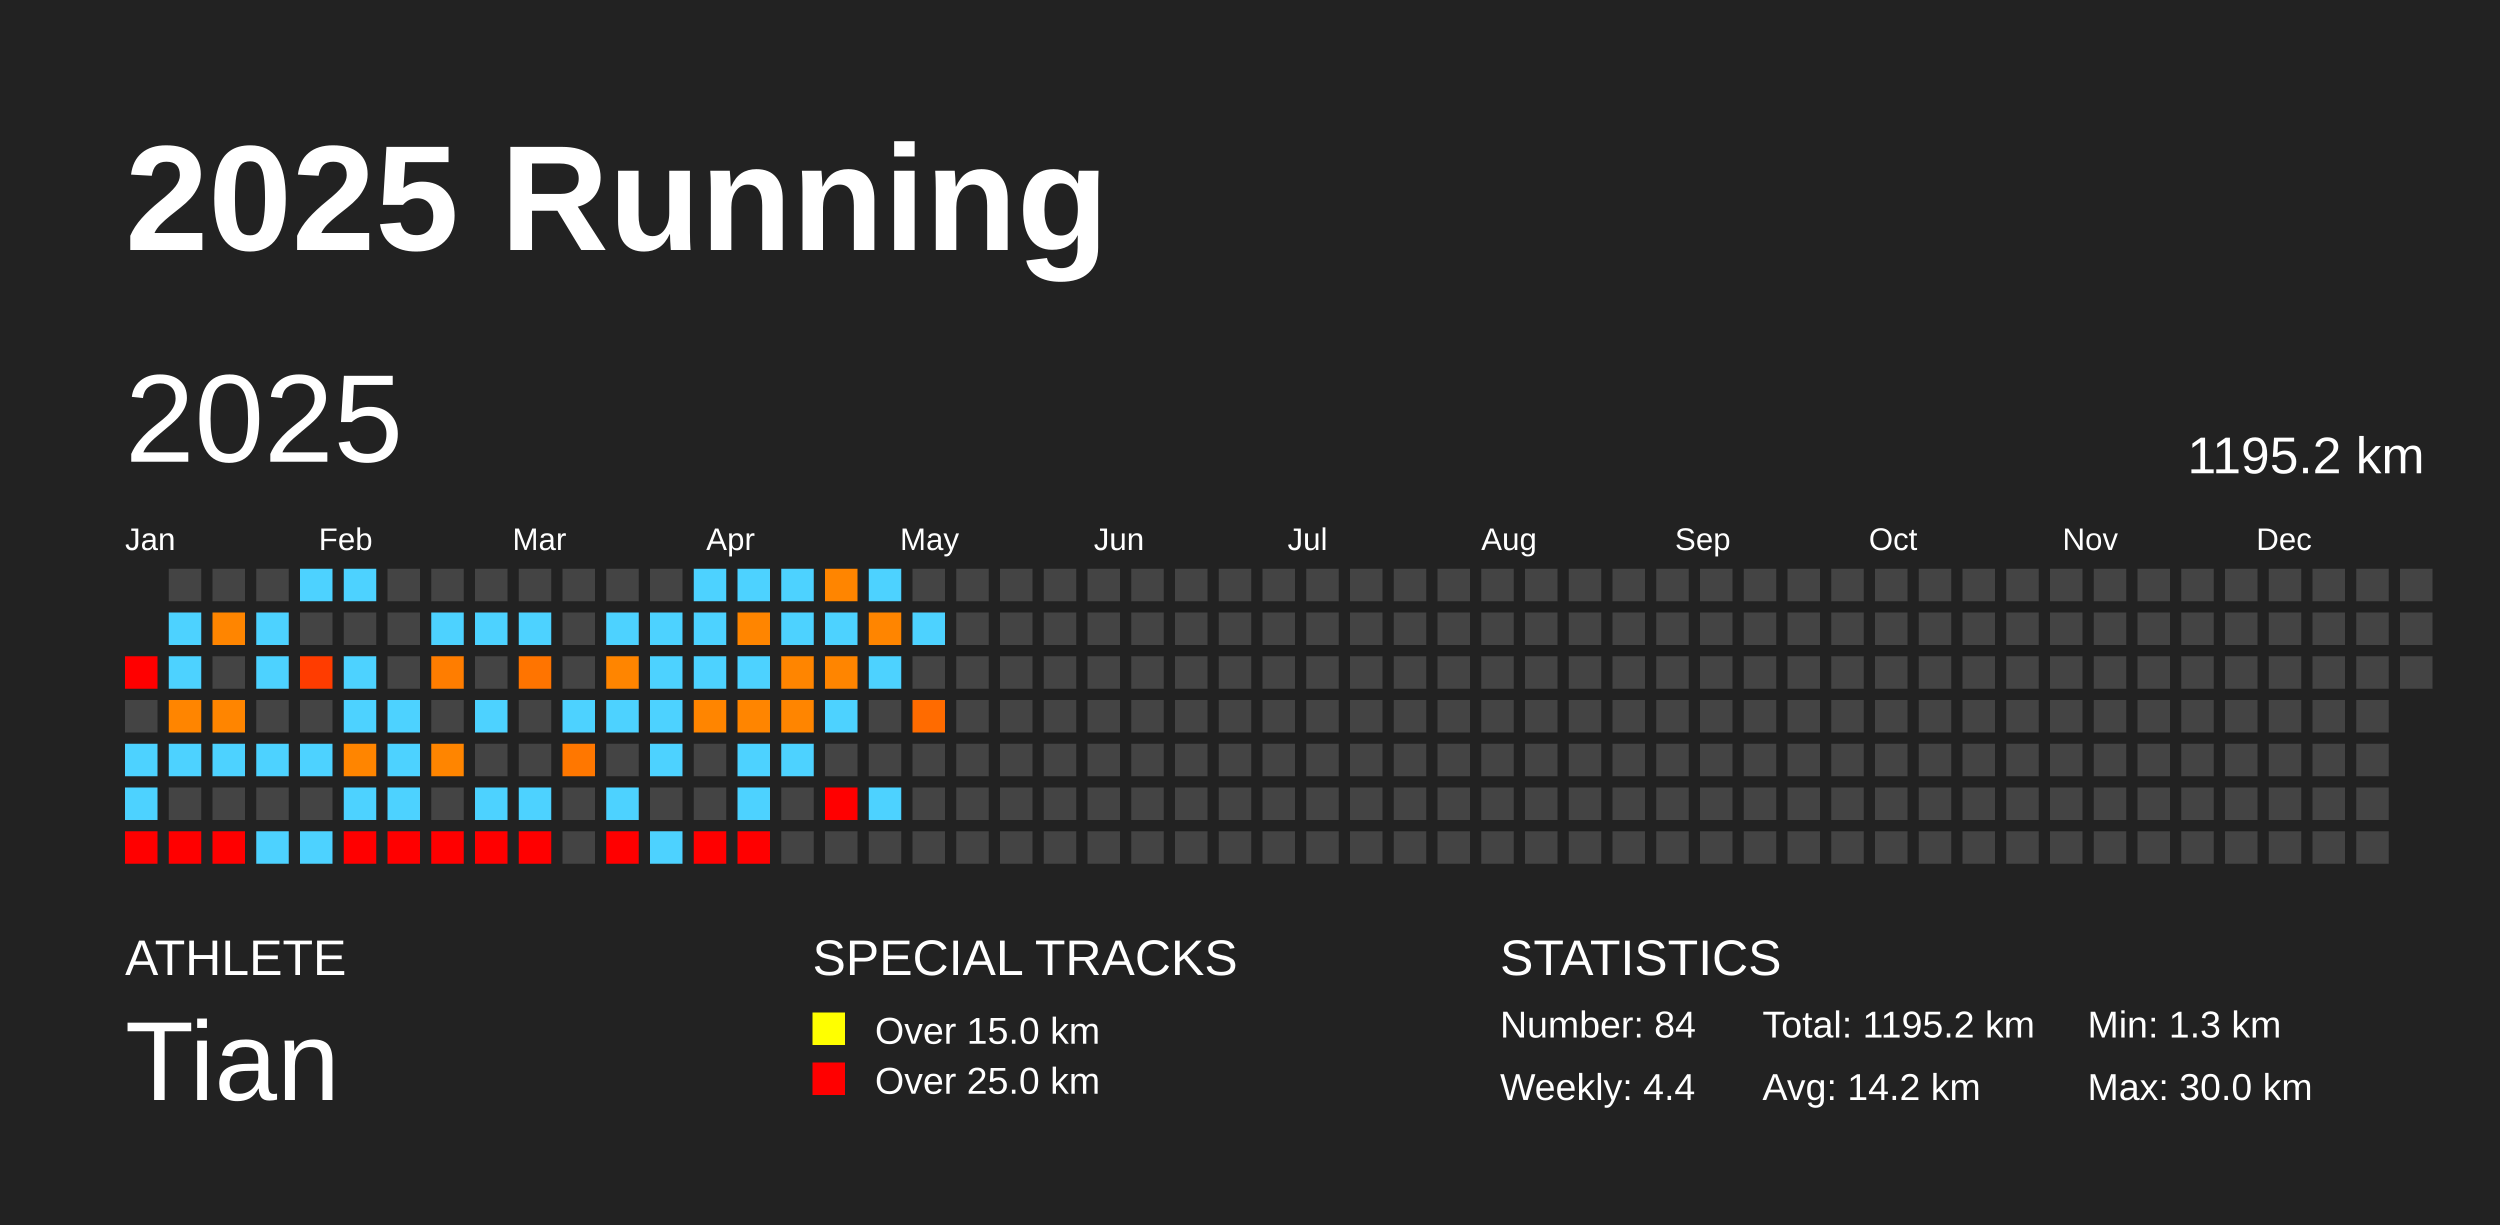
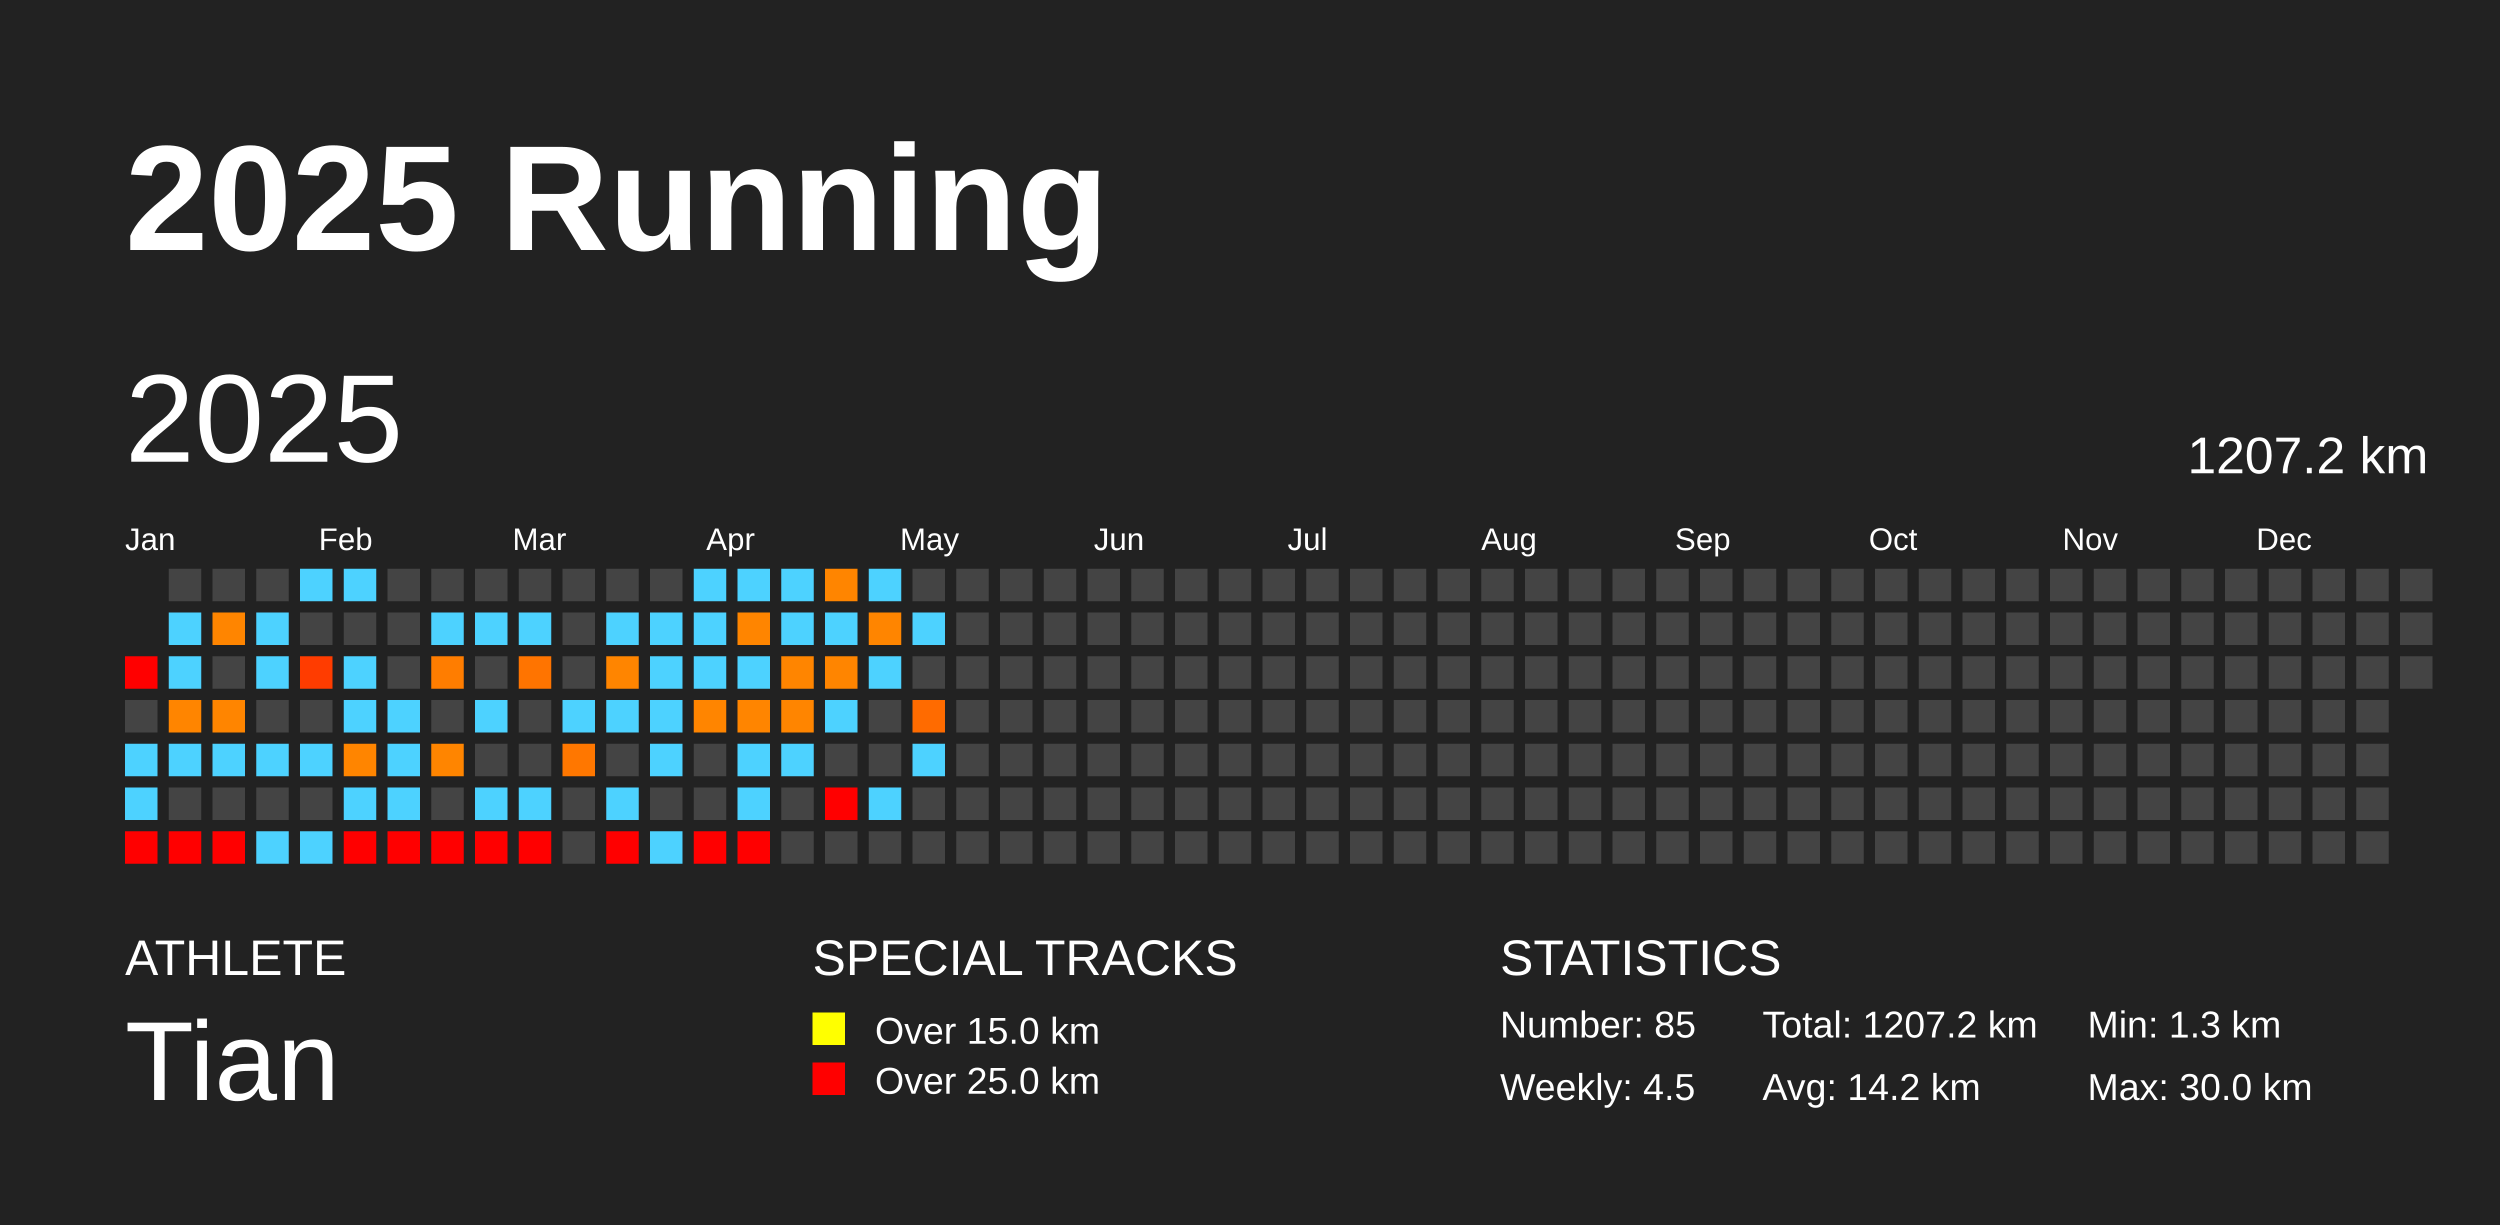
<svg xmlns="http://www.w3.org/2000/svg" baseProfile="full" height="98mm" version="1.1" viewBox="0,0,200,98" width="200mm">
  <defs />
  <rect fill="#222222" height="98" width="200" x="0" y="0" />
  <text fill="#FFFFFF" style="font-size:12px; font-family:Arial; font-weight:bold;" x="10" y="20">2025 Running</text>
  <text fill="#FFFFFF" style="font-size:4px; font-family:Arial" x="10" y="78">ATHLETE</text>
  <text fill="#FFFFFF" style="font-size:9px; font-family:Arial" x="10" y="88">Tian</text>
  <text fill="#FFFFFF" style="font-size:4px; font-family:Arial" x="65" y="78">SPECIAL TRACKS</text>
  <rect fill="yellow" height="2.6" width="2.6" x="65" y="81" />
  <text fill="#FFFFFF" style="font-size:3px; font-family:Arial" x="70" y="83.5">Over 15.0 km</text>
  <rect fill="red" height="2.6" width="2.6" x="65" y="85" />
  <text fill="#FFFFFF" style="font-size:3px; font-family:Arial" x="70" y="87.5">Over 25.0 km</text>
  <text fill="#FFFFFF" style="font-size:4px; font-family:Arial" x="120" y="78">STATISTICS</text>
-   <text fill="#FFFFFF" style="font-size:3px; font-family:Arial" x="120" y="83">Number: 84</text>
-   <text fill="#FFFFFF" style="font-size:3px; font-family:Arial" x="120" y="88">Weekly: 4.4</text>
-   <text fill="#FFFFFF" style="font-size:3px; font-family:Arial" x="141" y="83">Total: 1195.2 km</text>
+   <text fill="#FFFFFF" style="font-size:3px; font-family:Arial" x="120" y="83">Number: 85</text>
+   <text fill="#FFFFFF" style="font-size:3px; font-family:Arial" x="120" y="88">Weekly: 4.5</text>
+   <text fill="#FFFFFF" style="font-size:3px; font-family:Arial" x="141" y="83">Total: 1207.2 km</text>
  <text fill="#FFFFFF" style="font-size:3px; font-family:Arial" x="141" y="88">Avg: 14.2 km</text>
  <text fill="#FFFFFF" style="font-size:3px; font-family:Arial" x="167" y="83">Min: 1.3 km</text>
  <text fill="#FFFFFF" style="font-size:3px; font-family:Arial" x="167" y="88">Max: 30.0 km</text>
  <text dominant-baseline="hanging" fill="#FFFFFF" style="font-size:10.0px; font-family:Arial;" x="10" y="30">2025</text>
-   <text dominant-baseline="hanging" fill="#FFFFFF" style="font-size:4.125px; font-family:Arial;" x="175" y="35">1195.2 km</text>
+   <text dominant-baseline="hanging" fill="#FFFFFF" style="font-size:4.125px; font-family:Arial;" x="175" y="35">1207.2 km</text>
  <text fill="#FFFFFF" style="font-size:2.5px; font-family:Arial" x="10.0" y="44">Jan</text>
  <text fill="#FFFFFF" style="font-size:2.5px; font-family:Arial" x="25.5" y="44">Feb</text>
  <text fill="#FFFFFF" style="font-size:2.5px; font-family:Arial" x="41.0" y="44">Mar</text>
  <text fill="#FFFFFF" style="font-size:2.5px; font-family:Arial" x="56.5" y="44">Apr</text>
  <text fill="#FFFFFF" style="font-size:2.5px; font-family:Arial" x="72.0" y="44">May</text>
  <text fill="#FFFFFF" style="font-size:2.5px; font-family:Arial" x="87.5" y="44">Jun</text>
  <text fill="#FFFFFF" style="font-size:2.5px; font-family:Arial" x="103.0" y="44">Jul</text>
  <text fill="#FFFFFF" style="font-size:2.5px; font-family:Arial" x="118.5" y="44">Aug</text>
  <text fill="#FFFFFF" style="font-size:2.5px; font-family:Arial" x="134.0" y="44">Sep</text>
  <text fill="#FFFFFF" style="font-size:2.5px; font-family:Arial" x="149.5" y="44">Oct</text>
  <text fill="#FFFFFF" style="font-size:2.5px; font-family:Arial" x="165.0" y="44">Nov</text>
  <text fill="#FFFFFF" style="font-size:2.5px; font-family:Arial" x="180.5" y="44">Dec</text>
  <rect fill="red" height="2.6" width="2.6" x="10.0" y="52.5" />
  <rect fill="#444444" height="2.6" width="2.6" x="10.0" y="56.0" />
  <rect fill="#4dd2ff" height="2.6" width="2.6" x="10.0" y="59.5" />
  <rect fill="#4dd2ff" height="2.6" width="2.6" x="10.0" y="63.0" />
  <rect fill="red" height="2.6" width="2.6" x="10.0" y="66.5" />
  <rect fill="#444444" height="2.6" width="2.6" x="13.5" y="45.5" />
  <rect fill="#4dd2ff" height="2.6" width="2.6" x="13.5" y="49.0" />
  <rect fill="#4dd2ff" height="2.6" width="2.6" x="13.5" y="52.5" />
  <rect fill="#ff8500" height="2.6" width="2.6" x="13.5" y="56.0" />
  <rect fill="#4dd2ff" height="2.6" width="2.6" x="13.5" y="59.5" />
  <rect fill="#444444" height="2.6" width="2.6" x="13.5" y="63.0" />
  <rect fill="red" height="2.6" width="2.6" x="13.5" y="66.5" />
  <rect fill="#444444" height="2.6" width="2.6" x="17.0" y="45.5" />
  <rect fill="#ff8500" height="2.6" width="2.6" x="17.0" y="49.0" />
  <rect fill="#444444" height="2.6" width="2.6" x="17.0" y="52.5" />
  <rect fill="#ff8500" height="2.6" width="2.6" x="17.0" y="56.0" />
  <rect fill="#4dd2ff" height="2.6" width="2.6" x="17.0" y="59.5" />
  <rect fill="#444444" height="2.6" width="2.6" x="17.0" y="63.0" />
  <rect fill="red" height="2.6" width="2.6" x="17.0" y="66.5" />
  <rect fill="#444444" height="2.6" width="2.6" x="20.5" y="45.5" />
  <rect fill="#4dd2ff" height="2.6" width="2.6" x="20.5" y="49.0" />
  <rect fill="#4dd2ff" height="2.6" width="2.6" x="20.5" y="52.5" />
  <rect fill="#444444" height="2.6" width="2.6" x="20.5" y="56.0" />
  <rect fill="#4dd2ff" height="2.6" width="2.6" x="20.5" y="59.5" />
  <rect fill="#444444" height="2.6" width="2.6" x="20.5" y="63.0" />
  <rect fill="#4dd2ff" height="2.6" width="2.6" x="20.5" y="66.5" />
  <rect fill="#4dd2ff" height="2.6" width="2.6" x="24.0" y="45.5" />
  <rect fill="#444444" height="2.6" width="2.6" x="24.0" y="49.0" />
  <rect fill="#ff3c00" height="2.6" width="2.6" x="24.0" y="52.5" />
  <rect fill="#444444" height="2.6" width="2.6" x="24.0" y="56.0" />
  <rect fill="#4dd2ff" height="2.6" width="2.6" x="24.0" y="59.5" />
  <rect fill="#444444" height="2.6" width="2.6" x="24.0" y="63.0" />
  <rect fill="#4dd2ff" height="2.6" width="2.6" x="24.0" y="66.5" />
  <rect fill="#4dd2ff" height="2.6" width="2.6" x="27.5" y="45.5" />
  <rect fill="#444444" height="2.6" width="2.6" x="27.5" y="49.0" />
  <rect fill="#4dd2ff" height="2.6" width="2.6" x="27.5" y="52.5" />
  <rect fill="#4dd2ff" height="2.6" width="2.6" x="27.5" y="56.0" />
  <rect fill="#ff8500" height="2.6" width="2.6" x="27.5" y="59.5" />
  <rect fill="#4dd2ff" height="2.6" width="2.6" x="27.5" y="63.0" />
  <rect fill="red" height="2.6" width="2.6" x="27.5" y="66.5" />
  <rect fill="#444444" height="2.6" width="2.6" x="31.0" y="45.5" />
  <rect fill="#444444" height="2.6" width="2.6" x="31.0" y="49.0" />
  <rect fill="#444444" height="2.6" width="2.6" x="31.0" y="52.5" />
  <rect fill="#4dd2ff" height="2.6" width="2.6" x="31.0" y="56.0" />
  <rect fill="#4dd2ff" height="2.6" width="2.6" x="31.0" y="59.5" />
  <rect fill="#4dd2ff" height="2.6" width="2.6" x="31.0" y="63.0" />
  <rect fill="red" height="2.6" width="2.6" x="31.0" y="66.5" />
  <rect fill="#444444" height="2.6" width="2.6" x="34.5" y="45.5" />
  <rect fill="#4dd2ff" height="2.6" width="2.6" x="34.5" y="49.0" />
  <rect fill="#ff7d00" height="2.6" width="2.6" x="34.5" y="52.5" />
  <rect fill="#444444" height="2.6" width="2.6" x="34.5" y="56.0" />
  <rect fill="#ff8500" height="2.6" width="2.6" x="34.5" y="59.5" />
  <rect fill="#444444" height="2.6" width="2.6" x="34.5" y="63.0" />
  <rect fill="red" height="2.6" width="2.6" x="34.5" y="66.5" />
  <rect fill="#444444" height="2.6" width="2.6" x="38.0" y="45.5" />
  <rect fill="#4dd2ff" height="2.6" width="2.6" x="38.0" y="49.0" />
  <rect fill="#444444" height="2.6" width="2.6" x="38.0" y="52.5" />
  <rect fill="#4dd2ff" height="2.6" width="2.6" x="38.0" y="56.0" />
  <rect fill="#444444" height="2.6" width="2.6" x="38.0" y="59.5" />
  <rect fill="#4dd2ff" height="2.6" width="2.6" x="38.0" y="63.0" />
  <rect fill="red" height="2.6" width="2.6" x="38.0" y="66.5" />
  <rect fill="#444444" height="2.6" width="2.6" x="41.5" y="45.5" />
  <rect fill="#4dd2ff" height="2.6" width="2.6" x="41.5" y="49.0" />
  <rect fill="#ff7400" height="2.6" width="2.6" x="41.5" y="52.5" />
  <rect fill="#444444" height="2.6" width="2.6" x="41.5" y="56.0" />
  <rect fill="#444444" height="2.6" width="2.6" x="41.5" y="59.5" />
  <rect fill="#4dd2ff" height="2.6" width="2.6" x="41.5" y="63.0" />
  <rect fill="red" height="2.6" width="2.6" x="41.5" y="66.5" />
  <rect fill="#444444" height="2.6" width="2.6" x="45.0" y="45.5" />
  <rect fill="#444444" height="2.6" width="2.6" x="45.0" y="49.0" />
  <rect fill="#444444" height="2.6" width="2.6" x="45.0" y="52.5" />
  <rect fill="#4dd2ff" height="2.6" width="2.6" x="45.0" y="56.0" />
  <rect fill="#ff7700" height="2.6" width="2.6" x="45.0" y="59.5" />
  <rect fill="#444444" height="2.6" width="2.6" x="45.0" y="63.0" />
  <rect fill="#444444" height="2.6" width="2.6" x="45.0" y="66.5" />
  <rect fill="#444444" height="2.6" width="2.6" x="48.5" y="45.5" />
  <rect fill="#4dd2ff" height="2.6" width="2.6" x="48.5" y="49.0" />
  <rect fill="#ff8500" height="2.6" width="2.6" x="48.5" y="52.5" />
  <rect fill="#4dd2ff" height="2.6" width="2.6" x="48.5" y="56.0" />
  <rect fill="#444444" height="2.6" width="2.6" x="48.5" y="59.5" />
  <rect fill="#4dd2ff" height="2.6" width="2.6" x="48.5" y="63.0" />
  <rect fill="red" height="2.6" width="2.6" x="48.5" y="66.5" />
  <rect fill="#444444" height="2.6" width="2.6" x="52.0" y="45.5" />
  <rect fill="#4dd2ff" height="2.6" width="2.6" x="52.0" y="49.0" />
  <rect fill="#4dd2ff" height="2.6" width="2.6" x="52.0" y="52.5" />
  <rect fill="#4dd2ff" height="2.6" width="2.6" x="52.0" y="56.0" />
  <rect fill="#4dd2ff" height="2.6" width="2.6" x="52.0" y="59.5" />
  <rect fill="#444444" height="2.6" width="2.6" x="52.0" y="63.0" />
  <rect fill="#4dd2ff" height="2.6" width="2.6" x="52.0" y="66.5" />
  <rect fill="#4dd2ff" height="2.6" width="2.6" x="55.5" y="45.5" />
  <rect fill="#4dd2ff" height="2.6" width="2.6" x="55.5" y="49.0" />
  <rect fill="#4dd2ff" height="2.6" width="2.6" x="55.5" y="52.5" />
  <rect fill="#ff8500" height="2.6" width="2.6" x="55.5" y="56.0" />
  <rect fill="#444444" height="2.6" width="2.6" x="55.5" y="59.5" />
  <rect fill="#444444" height="2.6" width="2.6" x="55.5" y="63.0" />
  <rect fill="red" height="2.6" width="2.6" x="55.5" y="66.5" />
  <rect fill="#4dd2ff" height="2.6" width="2.6" x="59.0" y="45.5" />
  <rect fill="#ff8500" height="2.6" width="2.6" x="59.0" y="49.0" />
  <rect fill="#4dd2ff" height="2.6" width="2.6" x="59.0" y="52.5" />
  <rect fill="#ff8500" height="2.6" width="2.6" x="59.0" y="56.0" />
  <rect fill="#4dd2ff" height="2.6" width="2.6" x="59.0" y="59.5" />
  <rect fill="#4dd2ff" height="2.6" width="2.6" x="59.0" y="63.0" />
  <rect fill="red" height="2.6" width="2.6" x="59.0" y="66.5" />
  <rect fill="#4dd2ff" height="2.6" width="2.6" x="62.5" y="45.5" />
  <rect fill="#4dd2ff" height="2.6" width="2.6" x="62.5" y="49.0" />
  <rect fill="#ff8500" height="2.6" width="2.6" x="62.5" y="52.5" />
  <rect fill="#ff8500" height="2.6" width="2.6" x="62.5" y="56.0" />
  <rect fill="#4dd2ff" height="2.6" width="2.6" x="62.5" y="59.5" />
  <rect fill="#444444" height="2.6" width="2.6" x="62.5" y="63.0" />
  <rect fill="#444444" height="2.6" width="2.6" x="62.5" y="66.5" />
  <rect fill="#ff8500" height="2.6" width="2.6" x="66.0" y="45.5" />
  <rect fill="#4dd2ff" height="2.6" width="2.6" x="66.0" y="49.0" />
  <rect fill="#ff8500" height="2.6" width="2.6" x="66.0" y="52.5" />
  <rect fill="#4dd2ff" height="2.6" width="2.6" x="66.0" y="56.0" />
  <rect fill="#444444" height="2.6" width="2.6" x="66.0" y="59.5" />
  <rect fill="red" height="2.6" width="2.6" x="66.0" y="63.0" />
  <rect fill="#444444" height="2.6" width="2.6" x="66.0" y="66.5" />
  <rect fill="#4dd2ff" height="2.6" width="2.6" x="69.5" y="45.5" />
  <rect fill="#ff8500" height="2.6" width="2.6" x="69.5" y="49.0" />
  <rect fill="#4dd2ff" height="2.6" width="2.6" x="69.5" y="52.5" />
  <rect fill="#444444" height="2.6" width="2.6" x="69.5" y="56.0" />
  <rect fill="#444444" height="2.6" width="2.6" x="69.5" y="59.5" />
  <rect fill="#4dd2ff" height="2.6" width="2.6" x="69.5" y="63.0" />
  <rect fill="#444444" height="2.6" width="2.6" x="69.5" y="66.5" />
  <rect fill="#444444" height="2.6" width="2.6" x="73.0" y="45.5" />
  <rect fill="#4dd2ff" height="2.6" width="2.6" x="73.0" y="49.0" />
  <rect fill="#444444" height="2.6" width="2.6" x="73.0" y="52.5" />
  <rect fill="#ff6b00" height="2.6" width="2.6" x="73.0" y="56.0" />
-   <rect fill="#444444" height="2.6" width="2.6" x="73.0" y="59.5" />
+   <rect fill="#4dd2ff" height="2.6" width="2.6" x="73.0" y="59.5" />
  <rect fill="#444444" height="2.6" width="2.6" x="73.0" y="63.0" />
  <rect fill="#444444" height="2.6" width="2.6" x="73.0" y="66.5" />
  <rect fill="#444444" height="2.6" width="2.6" x="76.5" y="45.5" />
  <rect fill="#444444" height="2.6" width="2.6" x="76.5" y="49.0" />
  <rect fill="#444444" height="2.6" width="2.6" x="76.5" y="52.5" />
  <rect fill="#444444" height="2.6" width="2.6" x="76.5" y="56.0" />
  <rect fill="#444444" height="2.6" width="2.6" x="76.5" y="59.5" />
  <rect fill="#444444" height="2.6" width="2.6" x="76.5" y="63.0" />
  <rect fill="#444444" height="2.6" width="2.6" x="76.5" y="66.5" />
  <rect fill="#444444" height="2.6" width="2.6" x="80.0" y="45.5" />
  <rect fill="#444444" height="2.6" width="2.6" x="80.0" y="49.0" />
  <rect fill="#444444" height="2.6" width="2.6" x="80.0" y="52.5" />
  <rect fill="#444444" height="2.6" width="2.6" x="80.0" y="56.0" />
  <rect fill="#444444" height="2.6" width="2.6" x="80.0" y="59.5" />
  <rect fill="#444444" height="2.6" width="2.6" x="80.0" y="63.0" />
  <rect fill="#444444" height="2.6" width="2.6" x="80.0" y="66.5" />
  <rect fill="#444444" height="2.6" width="2.6" x="83.5" y="45.5" />
  <rect fill="#444444" height="2.6" width="2.6" x="83.5" y="49.0" />
  <rect fill="#444444" height="2.6" width="2.6" x="83.5" y="52.5" />
  <rect fill="#444444" height="2.6" width="2.6" x="83.5" y="56.0" />
  <rect fill="#444444" height="2.6" width="2.6" x="83.5" y="59.5" />
  <rect fill="#444444" height="2.6" width="2.6" x="83.5" y="63.0" />
  <rect fill="#444444" height="2.6" width="2.6" x="83.5" y="66.5" />
  <rect fill="#444444" height="2.6" width="2.6" x="87.0" y="45.5" />
  <rect fill="#444444" height="2.6" width="2.6" x="87.0" y="49.0" />
  <rect fill="#444444" height="2.6" width="2.6" x="87.0" y="52.5" />
  <rect fill="#444444" height="2.6" width="2.6" x="87.0" y="56.0" />
  <rect fill="#444444" height="2.6" width="2.6" x="87.0" y="59.5" />
  <rect fill="#444444" height="2.6" width="2.6" x="87.0" y="63.0" />
  <rect fill="#444444" height="2.6" width="2.6" x="87.0" y="66.5" />
  <rect fill="#444444" height="2.6" width="2.6" x="90.5" y="45.5" />
  <rect fill="#444444" height="2.6" width="2.6" x="90.5" y="49.0" />
  <rect fill="#444444" height="2.6" width="2.6" x="90.5" y="52.5" />
  <rect fill="#444444" height="2.6" width="2.6" x="90.5" y="56.0" />
  <rect fill="#444444" height="2.6" width="2.6" x="90.5" y="59.5" />
  <rect fill="#444444" height="2.6" width="2.6" x="90.5" y="63.0" />
  <rect fill="#444444" height="2.6" width="2.6" x="90.5" y="66.5" />
  <rect fill="#444444" height="2.6" width="2.6" x="94.0" y="45.5" />
  <rect fill="#444444" height="2.6" width="2.6" x="94.0" y="49.0" />
  <rect fill="#444444" height="2.6" width="2.6" x="94.0" y="52.5" />
  <rect fill="#444444" height="2.6" width="2.6" x="94.0" y="56.0" />
  <rect fill="#444444" height="2.6" width="2.6" x="94.0" y="59.5" />
  <rect fill="#444444" height="2.6" width="2.6" x="94.0" y="63.0" />
  <rect fill="#444444" height="2.6" width="2.6" x="94.0" y="66.5" />
  <rect fill="#444444" height="2.6" width="2.6" x="97.5" y="45.5" />
  <rect fill="#444444" height="2.6" width="2.6" x="97.5" y="49.0" />
  <rect fill="#444444" height="2.6" width="2.6" x="97.5" y="52.5" />
  <rect fill="#444444" height="2.6" width="2.6" x="97.5" y="56.0" />
  <rect fill="#444444" height="2.6" width="2.6" x="97.5" y="59.5" />
  <rect fill="#444444" height="2.6" width="2.6" x="97.5" y="63.0" />
  <rect fill="#444444" height="2.6" width="2.6" x="97.5" y="66.5" />
  <rect fill="#444444" height="2.6" width="2.6" x="101.0" y="45.5" />
  <rect fill="#444444" height="2.6" width="2.6" x="101.0" y="49.0" />
  <rect fill="#444444" height="2.6" width="2.6" x="101.0" y="52.5" />
  <rect fill="#444444" height="2.6" width="2.6" x="101.0" y="56.0" />
  <rect fill="#444444" height="2.6" width="2.6" x="101.0" y="59.5" />
  <rect fill="#444444" height="2.6" width="2.6" x="101.0" y="63.0" />
  <rect fill="#444444" height="2.6" width="2.6" x="101.0" y="66.5" />
  <rect fill="#444444" height="2.6" width="2.6" x="104.5" y="45.5" />
  <rect fill="#444444" height="2.6" width="2.6" x="104.5" y="49.0" />
  <rect fill="#444444" height="2.6" width="2.6" x="104.5" y="52.5" />
  <rect fill="#444444" height="2.6" width="2.6" x="104.5" y="56.0" />
  <rect fill="#444444" height="2.6" width="2.6" x="104.5" y="59.5" />
  <rect fill="#444444" height="2.6" width="2.6" x="104.5" y="63.0" />
  <rect fill="#444444" height="2.6" width="2.6" x="104.5" y="66.5" />
  <rect fill="#444444" height="2.6" width="2.6" x="108.0" y="45.5" />
  <rect fill="#444444" height="2.6" width="2.6" x="108.0" y="49.0" />
  <rect fill="#444444" height="2.6" width="2.6" x="108.0" y="52.5" />
  <rect fill="#444444" height="2.6" width="2.6" x="108.0" y="56.0" />
  <rect fill="#444444" height="2.6" width="2.6" x="108.0" y="59.5" />
  <rect fill="#444444" height="2.6" width="2.6" x="108.0" y="63.0" />
  <rect fill="#444444" height="2.6" width="2.6" x="108.0" y="66.5" />
  <rect fill="#444444" height="2.6" width="2.6" x="111.5" y="45.5" />
  <rect fill="#444444" height="2.6" width="2.6" x="111.5" y="49.0" />
  <rect fill="#444444" height="2.6" width="2.6" x="111.5" y="52.5" />
  <rect fill="#444444" height="2.6" width="2.6" x="111.5" y="56.0" />
  <rect fill="#444444" height="2.6" width="2.6" x="111.5" y="59.5" />
  <rect fill="#444444" height="2.6" width="2.6" x="111.5" y="63.0" />
  <rect fill="#444444" height="2.6" width="2.6" x="111.5" y="66.5" />
  <rect fill="#444444" height="2.6" width="2.6" x="115.0" y="45.5" />
  <rect fill="#444444" height="2.6" width="2.6" x="115.0" y="49.0" />
  <rect fill="#444444" height="2.6" width="2.6" x="115.0" y="52.5" />
  <rect fill="#444444" height="2.6" width="2.6" x="115.0" y="56.0" />
  <rect fill="#444444" height="2.6" width="2.6" x="115.0" y="59.5" />
  <rect fill="#444444" height="2.6" width="2.6" x="115.0" y="63.0" />
  <rect fill="#444444" height="2.6" width="2.6" x="115.0" y="66.5" />
  <rect fill="#444444" height="2.6" width="2.6" x="118.5" y="45.5" />
  <rect fill="#444444" height="2.6" width="2.6" x="118.5" y="49.0" />
  <rect fill="#444444" height="2.6" width="2.6" x="118.5" y="52.5" />
  <rect fill="#444444" height="2.6" width="2.6" x="118.5" y="56.0" />
  <rect fill="#444444" height="2.6" width="2.6" x="118.5" y="59.5" />
  <rect fill="#444444" height="2.6" width="2.6" x="118.5" y="63.0" />
  <rect fill="#444444" height="2.6" width="2.6" x="118.5" y="66.5" />
  <rect fill="#444444" height="2.6" width="2.6" x="122.0" y="45.5" />
  <rect fill="#444444" height="2.6" width="2.6" x="122.0" y="49.0" />
  <rect fill="#444444" height="2.6" width="2.6" x="122.0" y="52.5" />
  <rect fill="#444444" height="2.6" width="2.6" x="122.0" y="56.0" />
  <rect fill="#444444" height="2.6" width="2.6" x="122.0" y="59.5" />
  <rect fill="#444444" height="2.6" width="2.6" x="122.0" y="63.0" />
  <rect fill="#444444" height="2.6" width="2.6" x="122.0" y="66.5" />
  <rect fill="#444444" height="2.6" width="2.6" x="125.5" y="45.5" />
  <rect fill="#444444" height="2.6" width="2.6" x="125.5" y="49.0" />
  <rect fill="#444444" height="2.6" width="2.6" x="125.5" y="52.5" />
  <rect fill="#444444" height="2.6" width="2.6" x="125.5" y="56.0" />
  <rect fill="#444444" height="2.6" width="2.6" x="125.5" y="59.5" />
  <rect fill="#444444" height="2.6" width="2.6" x="125.5" y="63.0" />
  <rect fill="#444444" height="2.6" width="2.6" x="125.5" y="66.5" />
  <rect fill="#444444" height="2.6" width="2.6" x="129.0" y="45.5" />
  <rect fill="#444444" height="2.6" width="2.6" x="129.0" y="49.0" />
  <rect fill="#444444" height="2.6" width="2.6" x="129.0" y="52.5" />
  <rect fill="#444444" height="2.6" width="2.6" x="129.0" y="56.0" />
  <rect fill="#444444" height="2.6" width="2.6" x="129.0" y="59.5" />
  <rect fill="#444444" height="2.6" width="2.6" x="129.0" y="63.0" />
  <rect fill="#444444" height="2.6" width="2.6" x="129.0" y="66.5" />
  <rect fill="#444444" height="2.6" width="2.6" x="132.5" y="45.5" />
  <rect fill="#444444" height="2.6" width="2.6" x="132.5" y="49.0" />
  <rect fill="#444444" height="2.6" width="2.6" x="132.5" y="52.5" />
  <rect fill="#444444" height="2.6" width="2.6" x="132.5" y="56.0" />
  <rect fill="#444444" height="2.6" width="2.6" x="132.5" y="59.5" />
  <rect fill="#444444" height="2.6" width="2.6" x="132.5" y="63.0" />
  <rect fill="#444444" height="2.6" width="2.6" x="132.5" y="66.5" />
  <rect fill="#444444" height="2.6" width="2.6" x="136.0" y="45.5" />
  <rect fill="#444444" height="2.6" width="2.6" x="136.0" y="49.0" />
  <rect fill="#444444" height="2.6" width="2.6" x="136.0" y="52.5" />
  <rect fill="#444444" height="2.6" width="2.6" x="136.0" y="56.0" />
  <rect fill="#444444" height="2.6" width="2.6" x="136.0" y="59.5" />
  <rect fill="#444444" height="2.6" width="2.6" x="136.0" y="63.0" />
  <rect fill="#444444" height="2.6" width="2.6" x="136.0" y="66.5" />
  <rect fill="#444444" height="2.6" width="2.6" x="139.5" y="45.5" />
  <rect fill="#444444" height="2.6" width="2.6" x="139.5" y="49.0" />
  <rect fill="#444444" height="2.6" width="2.6" x="139.5" y="52.5" />
  <rect fill="#444444" height="2.6" width="2.6" x="139.5" y="56.0" />
  <rect fill="#444444" height="2.6" width="2.6" x="139.5" y="59.5" />
  <rect fill="#444444" height="2.6" width="2.6" x="139.5" y="63.0" />
  <rect fill="#444444" height="2.6" width="2.6" x="139.5" y="66.5" />
  <rect fill="#444444" height="2.6" width="2.6" x="143.0" y="45.5" />
  <rect fill="#444444" height="2.6" width="2.6" x="143.0" y="49.0" />
  <rect fill="#444444" height="2.6" width="2.6" x="143.0" y="52.5" />
  <rect fill="#444444" height="2.6" width="2.6" x="143.0" y="56.0" />
  <rect fill="#444444" height="2.6" width="2.6" x="143.0" y="59.5" />
  <rect fill="#444444" height="2.6" width="2.6" x="143.0" y="63.0" />
  <rect fill="#444444" height="2.6" width="2.6" x="143.0" y="66.5" />
  <rect fill="#444444" height="2.6" width="2.6" x="146.5" y="45.5" />
  <rect fill="#444444" height="2.6" width="2.6" x="146.5" y="49.0" />
  <rect fill="#444444" height="2.6" width="2.6" x="146.5" y="52.5" />
  <rect fill="#444444" height="2.6" width="2.6" x="146.5" y="56.0" />
  <rect fill="#444444" height="2.6" width="2.6" x="146.5" y="59.5" />
  <rect fill="#444444" height="2.6" width="2.6" x="146.5" y="63.0" />
  <rect fill="#444444" height="2.6" width="2.6" x="146.5" y="66.5" />
  <rect fill="#444444" height="2.6" width="2.6" x="150.0" y="45.5" />
  <rect fill="#444444" height="2.6" width="2.6" x="150.0" y="49.0" />
  <rect fill="#444444" height="2.6" width="2.6" x="150.0" y="52.5" />
  <rect fill="#444444" height="2.6" width="2.6" x="150.0" y="56.0" />
  <rect fill="#444444" height="2.6" width="2.6" x="150.0" y="59.5" />
  <rect fill="#444444" height="2.6" width="2.6" x="150.0" y="63.0" />
  <rect fill="#444444" height="2.6" width="2.6" x="150.0" y="66.5" />
  <rect fill="#444444" height="2.6" width="2.6" x="153.5" y="45.5" />
  <rect fill="#444444" height="2.6" width="2.6" x="153.5" y="49.0" />
  <rect fill="#444444" height="2.6" width="2.6" x="153.5" y="52.5" />
  <rect fill="#444444" height="2.6" width="2.6" x="153.5" y="56.0" />
  <rect fill="#444444" height="2.6" width="2.6" x="153.5" y="59.5" />
  <rect fill="#444444" height="2.6" width="2.6" x="153.5" y="63.0" />
  <rect fill="#444444" height="2.6" width="2.6" x="153.5" y="66.5" />
  <rect fill="#444444" height="2.6" width="2.6" x="157.0" y="45.5" />
  <rect fill="#444444" height="2.6" width="2.6" x="157.0" y="49.0" />
  <rect fill="#444444" height="2.6" width="2.6" x="157.0" y="52.5" />
  <rect fill="#444444" height="2.6" width="2.6" x="157.0" y="56.0" />
  <rect fill="#444444" height="2.6" width="2.6" x="157.0" y="59.5" />
  <rect fill="#444444" height="2.6" width="2.6" x="157.0" y="63.0" />
  <rect fill="#444444" height="2.6" width="2.6" x="157.0" y="66.5" />
  <rect fill="#444444" height="2.6" width="2.6" x="160.5" y="45.5" />
  <rect fill="#444444" height="2.6" width="2.6" x="160.5" y="49.0" />
  <rect fill="#444444" height="2.6" width="2.6" x="160.5" y="52.5" />
  <rect fill="#444444" height="2.6" width="2.6" x="160.5" y="56.0" />
  <rect fill="#444444" height="2.6" width="2.6" x="160.5" y="59.5" />
  <rect fill="#444444" height="2.6" width="2.6" x="160.5" y="63.0" />
  <rect fill="#444444" height="2.6" width="2.6" x="160.5" y="66.5" />
  <rect fill="#444444" height="2.6" width="2.6" x="164.0" y="45.5" />
  <rect fill="#444444" height="2.6" width="2.6" x="164.0" y="49.0" />
  <rect fill="#444444" height="2.6" width="2.6" x="164.0" y="52.5" />
  <rect fill="#444444" height="2.6" width="2.6" x="164.0" y="56.0" />
  <rect fill="#444444" height="2.6" width="2.6" x="164.0" y="59.5" />
  <rect fill="#444444" height="2.6" width="2.6" x="164.0" y="63.0" />
  <rect fill="#444444" height="2.6" width="2.6" x="164.0" y="66.5" />
  <rect fill="#444444" height="2.6" width="2.6" x="167.5" y="45.5" />
  <rect fill="#444444" height="2.6" width="2.6" x="167.5" y="49.0" />
  <rect fill="#444444" height="2.6" width="2.6" x="167.5" y="52.5" />
  <rect fill="#444444" height="2.6" width="2.6" x="167.5" y="56.0" />
  <rect fill="#444444" height="2.6" width="2.6" x="167.5" y="59.5" />
  <rect fill="#444444" height="2.6" width="2.6" x="167.5" y="63.0" />
  <rect fill="#444444" height="2.6" width="2.6" x="167.5" y="66.5" />
  <rect fill="#444444" height="2.6" width="2.6" x="171.0" y="45.5" />
  <rect fill="#444444" height="2.6" width="2.6" x="171.0" y="49.0" />
  <rect fill="#444444" height="2.6" width="2.6" x="171.0" y="52.5" />
  <rect fill="#444444" height="2.6" width="2.6" x="171.0" y="56.0" />
  <rect fill="#444444" height="2.6" width="2.6" x="171.0" y="59.5" />
  <rect fill="#444444" height="2.6" width="2.6" x="171.0" y="63.0" />
  <rect fill="#444444" height="2.6" width="2.6" x="171.0" y="66.5" />
  <rect fill="#444444" height="2.6" width="2.6" x="174.5" y="45.5" />
  <rect fill="#444444" height="2.6" width="2.6" x="174.5" y="49.0" />
  <rect fill="#444444" height="2.6" width="2.6" x="174.5" y="52.5" />
  <rect fill="#444444" height="2.6" width="2.6" x="174.5" y="56.0" />
  <rect fill="#444444" height="2.6" width="2.6" x="174.5" y="59.5" />
  <rect fill="#444444" height="2.6" width="2.6" x="174.5" y="63.0" />
  <rect fill="#444444" height="2.6" width="2.6" x="174.5" y="66.5" />
  <rect fill="#444444" height="2.6" width="2.6" x="178.0" y="45.5" />
  <rect fill="#444444" height="2.6" width="2.6" x="178.0" y="49.0" />
  <rect fill="#444444" height="2.6" width="2.6" x="178.0" y="52.5" />
  <rect fill="#444444" height="2.6" width="2.6" x="178.0" y="56.0" />
  <rect fill="#444444" height="2.6" width="2.6" x="178.0" y="59.5" />
  <rect fill="#444444" height="2.6" width="2.6" x="178.0" y="63.0" />
  <rect fill="#444444" height="2.6" width="2.6" x="178.0" y="66.5" />
  <rect fill="#444444" height="2.6" width="2.6" x="181.5" y="45.5" />
  <rect fill="#444444" height="2.6" width="2.6" x="181.5" y="49.0" />
  <rect fill="#444444" height="2.6" width="2.6" x="181.5" y="52.5" />
  <rect fill="#444444" height="2.6" width="2.6" x="181.5" y="56.0" />
  <rect fill="#444444" height="2.6" width="2.6" x="181.5" y="59.5" />
  <rect fill="#444444" height="2.6" width="2.6" x="181.5" y="63.0" />
  <rect fill="#444444" height="2.6" width="2.6" x="181.5" y="66.5" />
  <rect fill="#444444" height="2.6" width="2.6" x="185.0" y="45.5" />
  <rect fill="#444444" height="2.6" width="2.6" x="185.0" y="49.0" />
  <rect fill="#444444" height="2.6" width="2.6" x="185.0" y="52.5" />
  <rect fill="#444444" height="2.6" width="2.6" x="185.0" y="56.0" />
  <rect fill="#444444" height="2.6" width="2.6" x="185.0" y="59.5" />
  <rect fill="#444444" height="2.6" width="2.6" x="185.0" y="63.0" />
  <rect fill="#444444" height="2.6" width="2.6" x="185.0" y="66.5" />
  <rect fill="#444444" height="2.6" width="2.6" x="188.5" y="45.5" />
  <rect fill="#444444" height="2.6" width="2.6" x="188.5" y="49.0" />
  <rect fill="#444444" height="2.6" width="2.6" x="188.5" y="52.5" />
  <rect fill="#444444" height="2.6" width="2.6" x="188.5" y="56.0" />
  <rect fill="#444444" height="2.6" width="2.6" x="188.5" y="59.5" />
  <rect fill="#444444" height="2.6" width="2.6" x="188.5" y="63.0" />
  <rect fill="#444444" height="2.6" width="2.6" x="188.5" y="66.5" />
  <rect fill="#444444" height="2.6" width="2.6" x="192.0" y="45.5" />
  <rect fill="#444444" height="2.6" width="2.6" x="192.0" y="49.0" />
  <rect fill="#444444" height="2.6" width="2.6" x="192.0" y="52.5" />
</svg>
